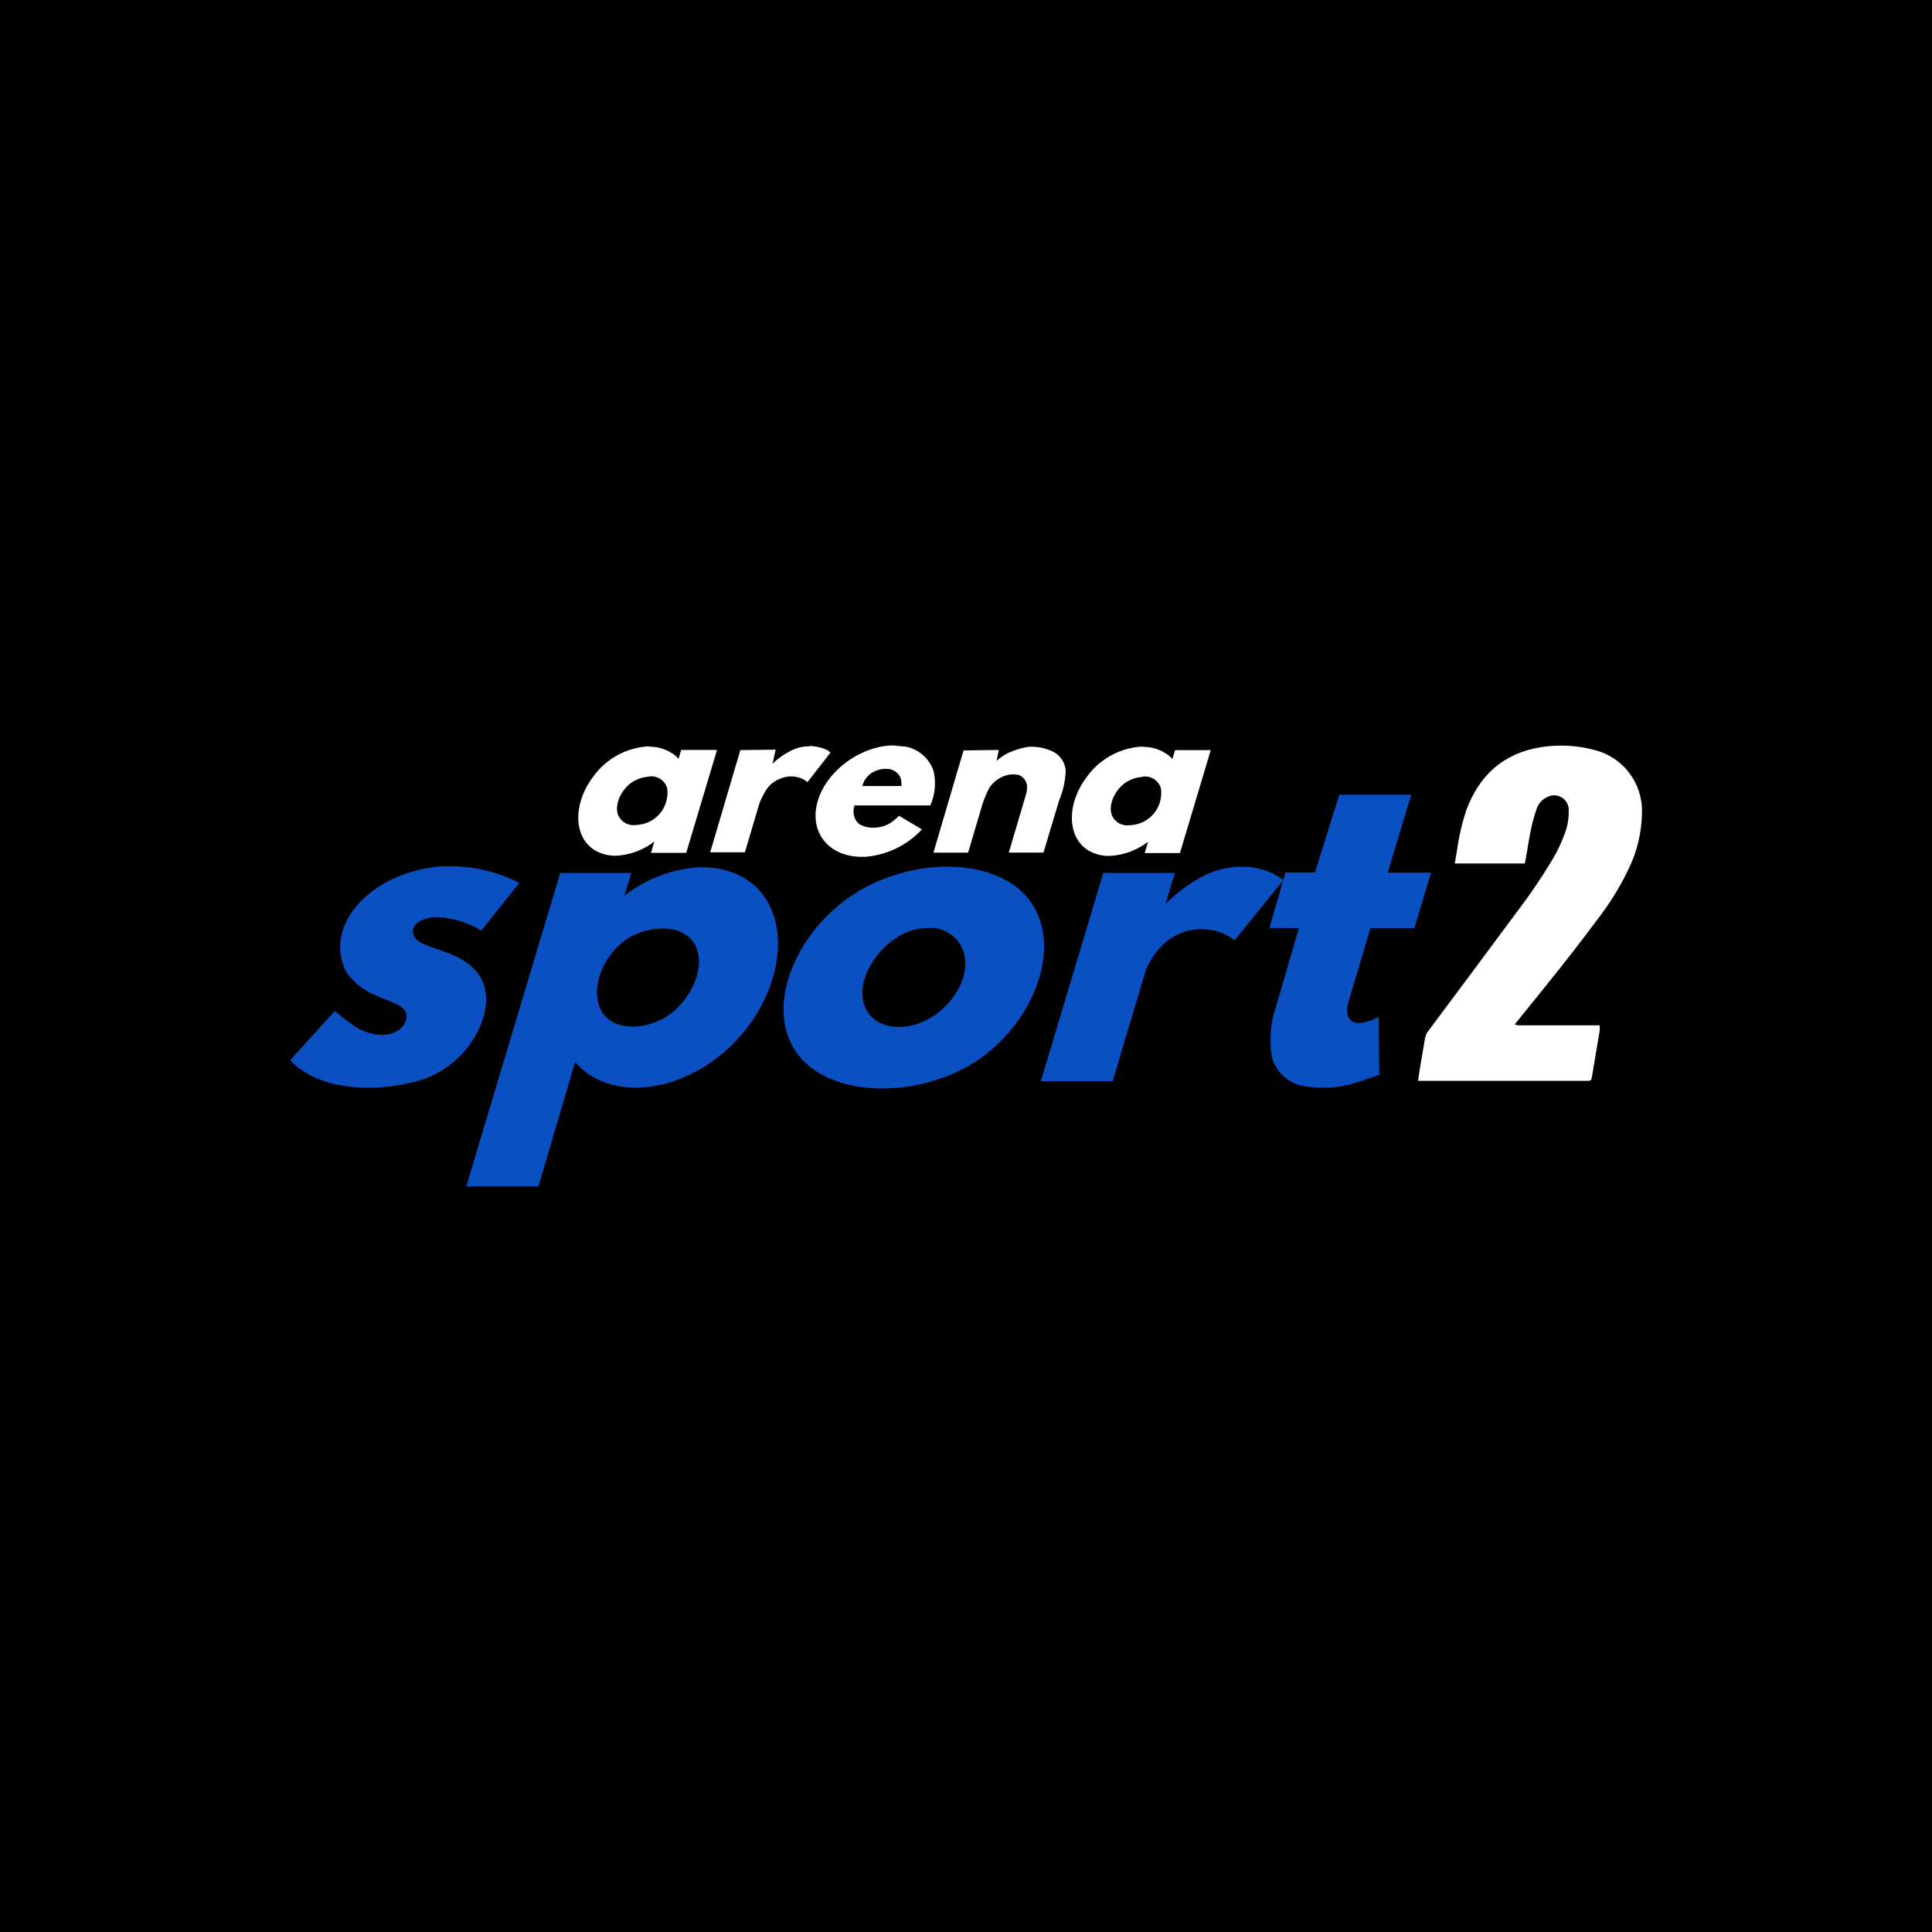
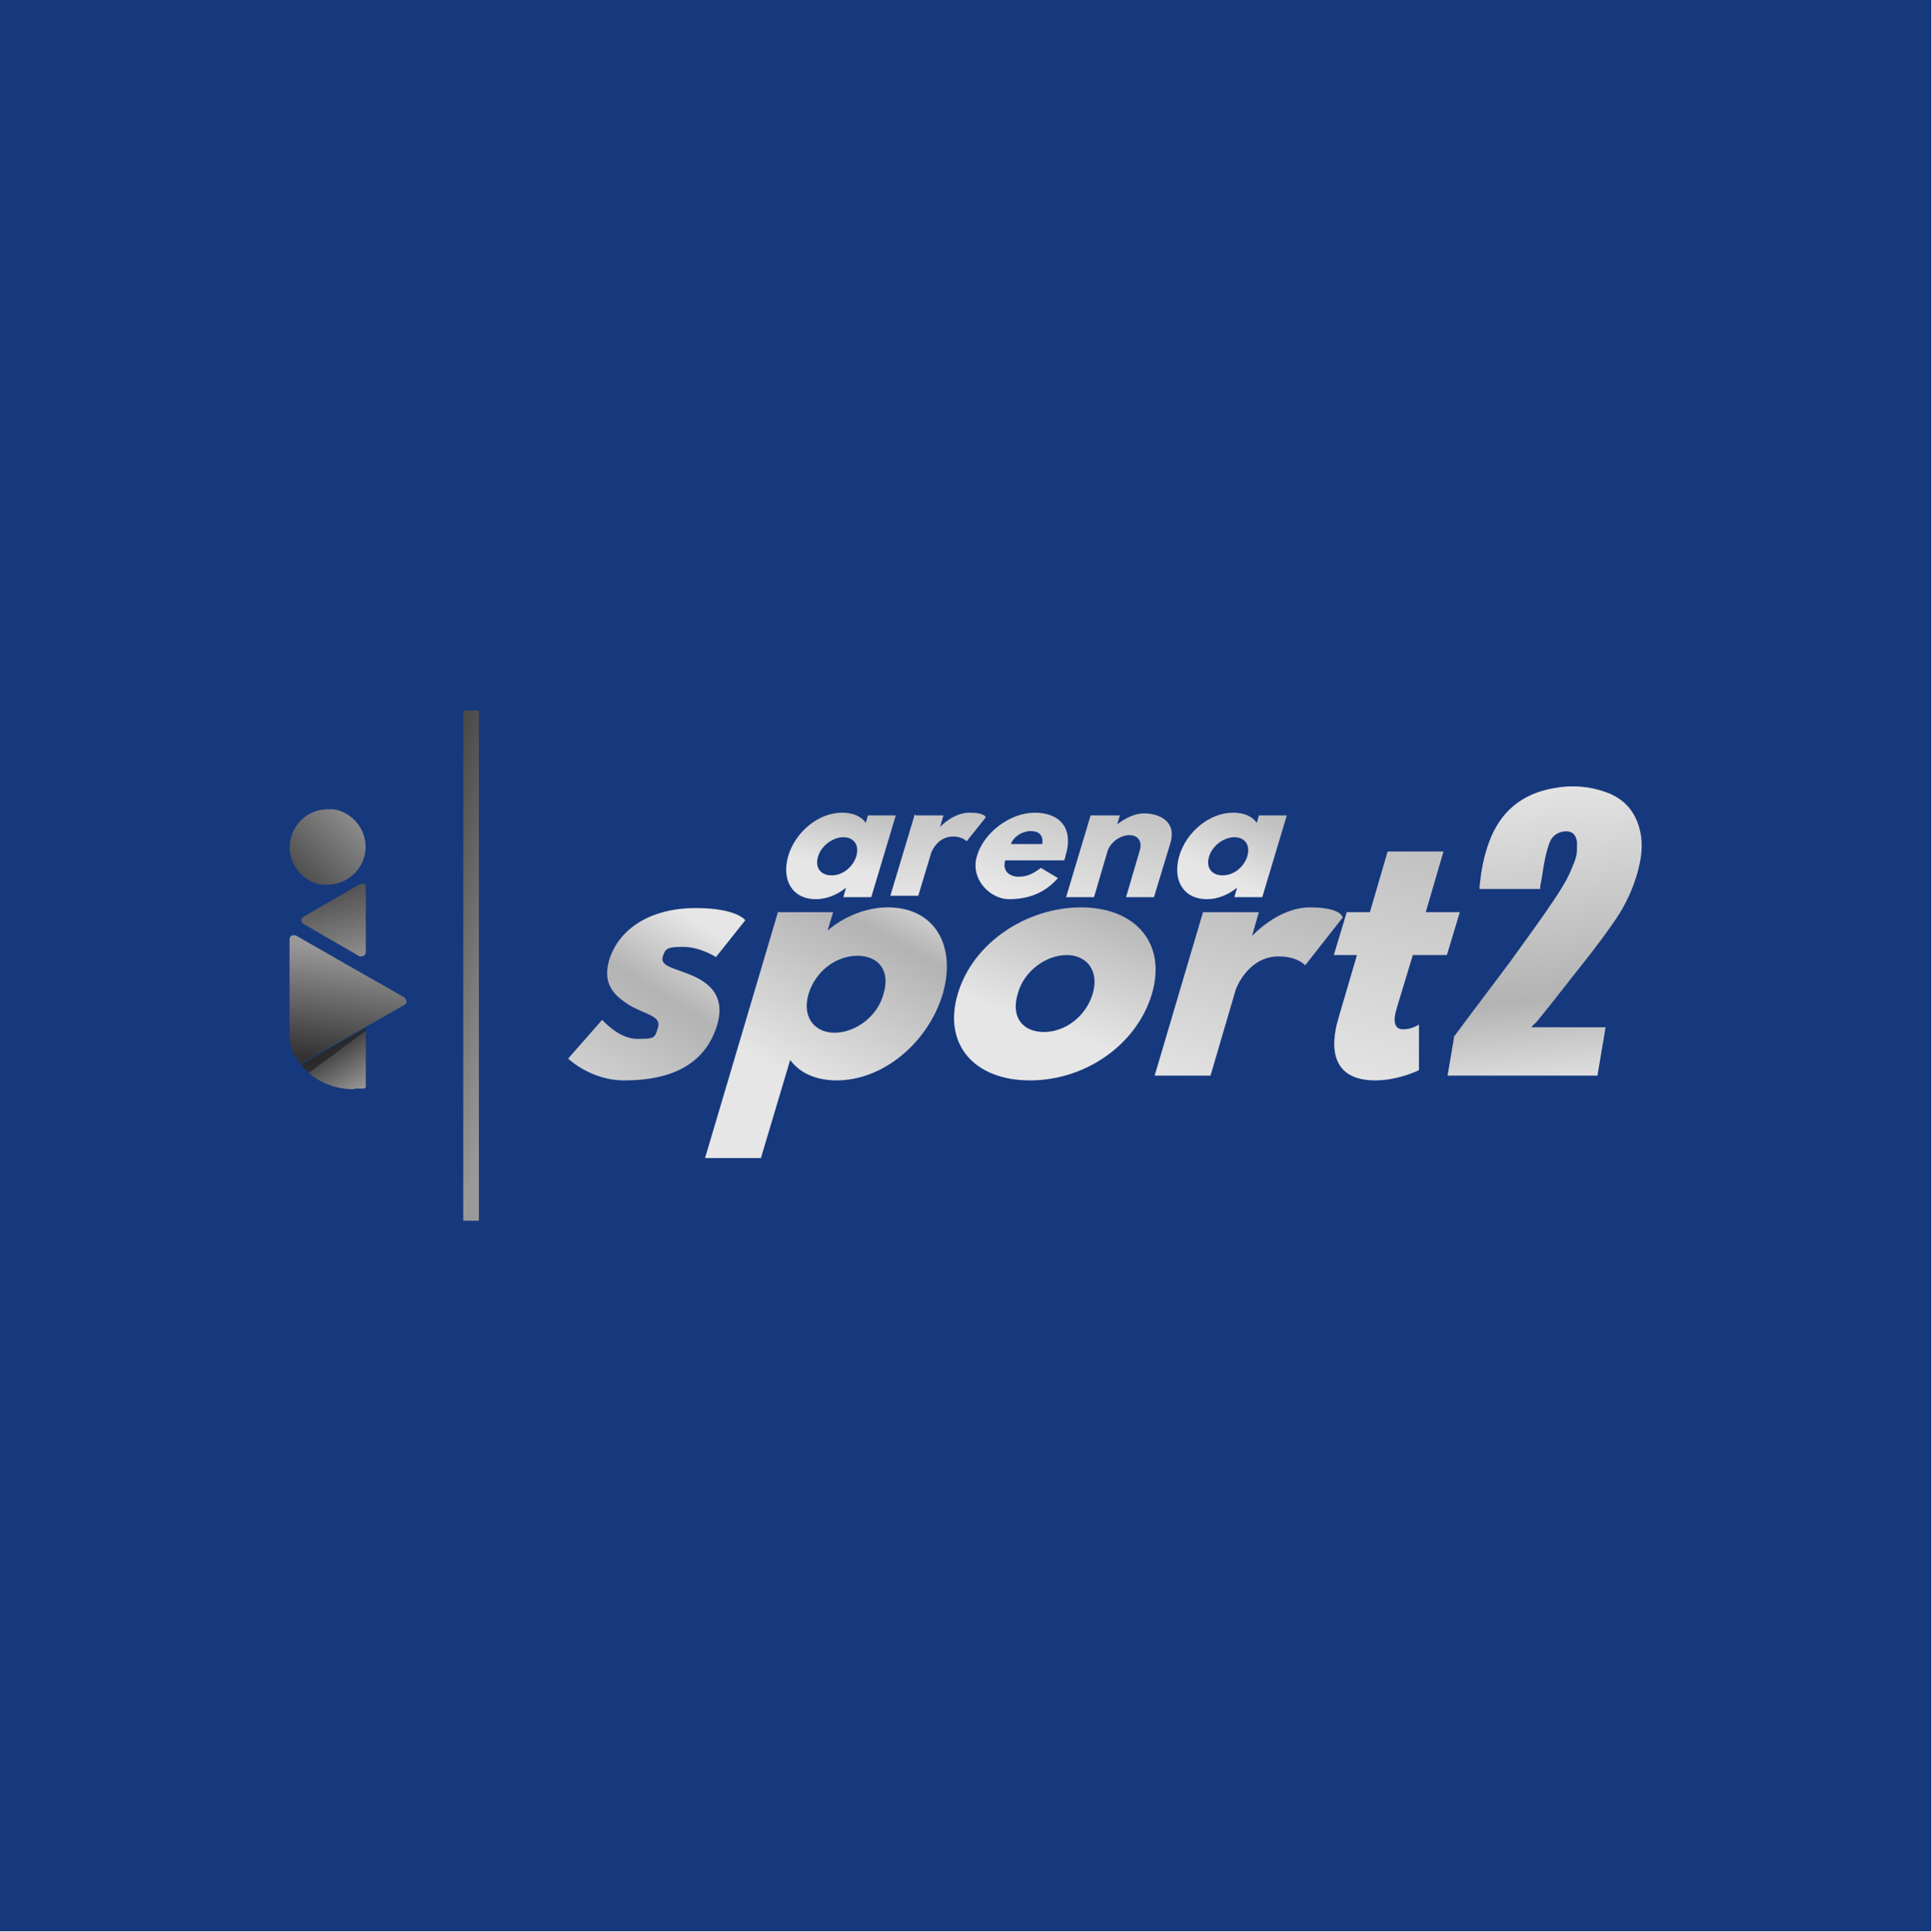
- <svg xmlns="http://www.w3.org/2000/svg" viewBox="0 0 283.46 283.46">
+ <svg xmlns="http://www.w3.org/2000/svg" xmlns:xlink="http://www.w3.org/1999/xlink" version="1.1" viewBox="0 0 283.5 283.5">
  <defs>
-     <style>.cls-1{fill:#fff;}.cls-2{fill:#0a50c2;}</style>
+     <style>
+       .cls-1 {
+         fill: url(#Nepojmenovaný_přechod_27-3);
+       }
+ 
+       .cls-2 {
+         fill: url(#Nepojmenovaný_přechod_27-2);
+       }
+ 
+       .cls-3 {
+         fill: url(#Nepojmenovaný_přechod_27-4);
+       }
+ 
+       .cls-4 {
+         fill: url(#Nepojmenovaný_přechod_20-2);
+       }
+ 
+       .cls-5 {
+         fill: url(#Nepojmenovaný_přechod_20-4);
+       }
+ 
+       .cls-6 {
+         fill: url(#Nepojmenovaný_přechod_20-5);
+       }
+ 
+       .cls-7 {
+         fill: url(#Nepojmenovaný_přechod_20-3);
+       }
+ 
+       .cls-8 {
+         fill: url(#Nepojmenovaný_přechod_20-8);
+       }
+ 
+       .cls-9 {
+         fill: url(#Nepojmenovaný_přechod_20-7);
+       }
+ 
+       .cls-10 {
+         fill: url(#Nepojmenovaný_přechod_20-6);
+       }
+ 
+       .cls-11 {
+         fill: url(#Nepojmenovaný_přechod_20-9);
+       }
+ 
+       .cls-12 {
+         fill: url(#Nepojmenovaný_přechod_27);
+       }
+ 
+       .cls-13 {
+         fill: url(#Nepojmenovaný_přechod_20);
+       }
+ 
+       .cls-14 {
+         fill: url(#Nepojmenovaný_přechod_22);
+       }
+ 
+       .cls-15 {
+         fill: url(#Nepojmenovaný_přechod_24);
+       }
+ 
+       .cls-16 {
+         fill: #16387d;
+       }
+ 
+       .cls-17 {
+         fill: url(#Nepojmenovaný_přechod_20-10);
+       }
+ 
+       .cls-18 {
+         fill: url(#Nepojmenovaný_přechod_20-11);
+       }
+     </style>
+     <linearGradient id="Nepojmenovaný_přechod_20" data-name="Nepojmenovaný přechod 20" x1="122.8" y1="158.9" x2="125.9" y2="174.7" gradientTransform="translate(0 286) scale(1 -1)" gradientUnits="userSpaceOnUse">
+       <stop offset="0" stop-color="#e6e6e6" />
+       <stop offset=".7" stop-color="#b3b3b3" />
+       <stop offset="1" stop-color="#e6e6e6" />
+     </linearGradient>
+     <linearGradient id="Nepojmenovaný_přechod_20-2" data-name="Nepojmenovaný přechod 20" x1="137.1" y1="153.6" x2="140.3" y2="182.3" xlink:href="#Nepojmenovaný_přechod_20" />
+     <linearGradient id="Nepojmenovaný_přechod_20-3" data-name="Nepojmenovaný přechod 20" x1="148.6" y1="155.5" x2="157.8" y2="186.5" xlink:href="#Nepojmenovaný_přechod_20" />
+     <linearGradient id="Nepojmenovaný_přechod_20-4" data-name="Nepojmenovaný přechod 20" x1="162.6" y1="151.2" x2="170.7" y2="184.7" xlink:href="#Nepojmenovaný_přechod_20" />
+     <linearGradient id="Nepojmenovaný_přechod_20-5" data-name="Nepojmenovaný přechod 20" x1="179.3" y1="157.6" x2="187.1" y2="175.9" xlink:href="#Nepojmenovaný_přechod_20" />
+     <linearGradient id="Nepojmenovaný_přechod_20-6" data-name="Nepojmenovaný přechod 20" x1="82.1" y1="116" x2="103.4" y2="150.1" xlink:href="#Nepojmenovaný_přechod_20" />
+     <linearGradient id="Nepojmenovaný_přechod_20-7" data-name="Nepojmenovaný přechod 20" x1="116.6" y1="127.4" x2="133.3" y2="158.8" xlink:href="#Nepojmenovaný_přechod_20" />
+     <linearGradient id="Nepojmenovaný_přechod_20-8" data-name="Nepojmenovaný přechod 20" x1="153.1" y1="135.4" x2="163.2" y2="163.2" xlink:href="#Nepojmenovaný_přechod_20" />
+     <linearGradient id="Nepojmenovaný_přechod_20-9" data-name="Nepojmenovaný přechod 20" x1="176" y1="123.3" x2="196.4" y2="176.5" xlink:href="#Nepojmenovaný_přechod_20" />
+     <linearGradient id="Nepojmenovaný_přechod_20-10" data-name="Nepojmenovaný přechod 20" x1="198.5" y1="124.7" x2="219" y2="197.7" xlink:href="#Nepojmenovaný_přechod_20" />
+     <linearGradient id="Nepojmenovaný_přechod_20-11" data-name="Nepojmenovaný přechod 20" x1="224.1" y1="172.1" x2="228.6" y2="125.4" xlink:href="#Nepojmenovaný_přechod_20" />
+     <linearGradient id="Nepojmenovaný_přechod_22" data-name="Nepojmenovaný přechod 22" x1="54.5" y1="148.1" x2="129.4" y2="128.5" gradientTransform="translate(0 286) scale(1 -1)" gradientUnits="userSpaceOnUse">
+       <stop offset="0" stop-color="#333" />
+       <stop offset=".3" stop-color="#999" />
+     </linearGradient>
+     <linearGradient id="Nepojmenovaný_přechod_27" data-name="Nepojmenovaný přechod 27" x1="48.5" y1="133.1" x2="63.9" y2="109.2" gradientTransform="translate(0 286) scale(1 -1)" gradientUnits="userSpaceOnUse">
+       <stop offset="0" stop-color="#333" />
+       <stop offset=".3" stop-color="#999" />
+     </linearGradient>
+     <linearGradient id="Nepojmenovaný_přechod_24" data-name="Nepojmenovaný přechod 24" x1="50.9" y1="129.2" x2="45.9" y2="137.3" gradientTransform="translate(0 286) scale(1 -1)" gradientUnits="userSpaceOnUse">
+       <stop offset="0" stop-color="#333" />
+       <stop offset="1" stop-color="#1a1a1a" />
+     </linearGradient>
+     <linearGradient id="Nepojmenovaný_přechod_27-2" data-name="Nepojmenovaný přechod 27" x1="47" y1="160" x2="63.1" y2="104.5" xlink:href="#Nepojmenovaný_přechod_27" />
+     <linearGradient id="Nepojmenovaný_přechod_27-3" data-name="Nepojmenovaný přechod 27" x1="49.3" y1="130.3" x2="57" y2="184" xlink:href="#Nepojmenovaný_přechod_27" />
+     <linearGradient id="Nepojmenovaný_přechod_27-4" data-name="Nepojmenovaný přechod 27" x1="40.4" y1="153.9" x2="85.1" y2="199.2" xlink:href="#Nepojmenovaný_přechod_27" />
  </defs>
-   <g id="Layer_2" data-name="Layer 2">
-     <g id="Sport">
-       <g id="arenasport2">
-         <rect width="283.46" height="283.46" />
-         <g id="logo">
-           <path class="cls-1" d="M223.71,126.69c-3.44,0-6.8,0-10.26,0,.13-.78.23-1.46.35-2.15a32.64,32.64,0,0,1,1.31-5.61c1.9-5.18,5.47-8.43,11-9.31a18.83,18.83,0,0,1,7.8.41,9.2,9.2,0,0,1,7,9.12,19.34,19.34,0,0,1-2,8.42,40.36,40.36,0,0,1-4.52,7.3c-3.59,4.86-7.39,9.55-11.2,14.24l-.95,1.2a3.16,3.16,0,0,0,.58.13c.41,0,.83,0,1.24,0h10.64a5.23,5.23,0,0,1,0,.8c-.37,2.27-.76,4.53-1.14,6.79-.09.49-.14.53-.65.55H209.49l-1.44,0c.1-.63.17-1.18.26-1.74.26-1.5.52-3,.77-4.52a2.49,2.49,0,0,1,.48-1.06q6.52-8.72,13-17.47a82.64,82.64,0,0,0,5.13-7.54,22.36,22.36,0,0,0,2-4.25,8.59,8.59,0,0,0,.47-2.84V119A2.15,2.15,0,0,0,226.9,117a2.74,2.74,0,0,0-1.41,1.58,22.88,22.88,0,0,0-.81,2.83c-.32,1.49-.54,3-.81,4.52C223.84,126.18,223.78,126.39,223.71,126.69Z" />
-           <path class="cls-2" d="M138.75,127.15a26.25,26.25,0,0,0-11.71,3c-9,4.7-14.72,15.81-10.86,23.16s16.25,8.16,25.22,3.46,14.38-15.95,10.53-23.3c-2.29-4.36-7.47-6.38-13.19-6.31Zm-2.61,9a5.09,5.09,0,0,1,5.48,4.93c.21,3.77-3.27,8.09-7.34,9.24s-7.55-.57-7.75-4.33,3.33-8.36,7.41-9.52a8.3,8.3,0,0,1,2.2-.32Z" />
-           <path class="cls-2" d="M102.87,127.22a20,20,0,0,0-11.25,4.18l1-3.34H82.2l-13.79,46H79l5.38-18.25A9.71,9.71,0,0,0,87,158c6.49,3.75,16.81.62,22.82-7.49s5.75-18-.73-21.75a12,12,0,0,0-6.17-1.5Zm-5.71,9c2.45,0,4.55,1.05,5.19,3.34,1,3.48-1.81,8.48-5.65,10.18s-7.94,1-8.91-2.51,1.54-8.41,5.38-10.11a10.05,10.05,0,0,1,4-.89Z" />
-           <path class="cls-2" d="M182,127.17a11.69,11.69,0,0,0-4.93,1.11,21.27,21.27,0,0,0-6.06,4.35l1.36-4.56H161.88l-9.18,30.58h10.54l4.92-16.49a14.71,14.71,0,0,1,1.46-2.44,8.61,8.61,0,0,1,3.9-2.92,8.1,8.1,0,0,1,4.86-.2,7.23,7.23,0,0,1,2.76,1.37l7.14-8.84a9.53,9.53,0,0,0-6.28-1.95Z" />
-           <path class="cls-2" d="M65.73,127.08a20,20,0,0,0-5.37.84c-7.49,2.23-11.93,8.18-10,13.65a5.48,5.48,0,0,0,.57,1.22,9.81,9.81,0,0,0,3.86,3.11c1,.44,2.1.85,3.09,1.29,1.34.6,1.77,1.17,1.77,1.89,0,1.67-1.92,3.1-4.5,2.69a7.89,7.89,0,0,1-3.58-1.53,24.72,24.72,0,0,1-2.45-1.93l-6.55,7.25c4.21,4.48,12.12,4.64,17.88,3.26a14.22,14.22,0,0,0,10.34-9.14h0a10.84,10.84,0,0,0,.55-3.36c-.37-4.66-4.1-6-7.3-7.1-2.15-.72-3.55-1.25-3.46-2.82.29-1.38,2.48-2.15,4.95-1.7a13.53,13.53,0,0,1,5.09,1.84l5.57-7a22.29,22.29,0,0,0-10.43-2.44Z" />
-           <path class="cls-2" d="M207.06,116.6H196.5L192.93,128H188.6l-2.36,8.16h4.33l-3.76,12.93a14.68,14.68,0,0,0-.37,4.41,5.75,5.75,0,0,0,5.07,5.87,15.84,15.84,0,0,0,7.85-.66l3-1-.07-8.5-1.22.52a8.55,8.55,0,0,1-1.43.36c-1.48.12-2-.78-2-2a4.52,4.52,0,0,1,.26-1.27l3.17-10.64h6.44l2.46-8.15h-6.37Z" />
-           <path class="cls-1" d="M118.76,109.5a5.78,5.78,0,0,0-2.71.64,10.35,10.35,0,0,0-2.7,1.91l.45-2.06-5.18.06-4.42,15,5.09,0,2.17-7.32a14.76,14.76,0,0,1,1-1.91,4,4,0,0,1,2-1.56,3.9,3.9,0,0,1,2.55-.23,3.14,3.14,0,0,1,1.46.73l3.36-4.32c-.63-.86-3-1-3-1Z" />
-           <path class="cls-1" d="M95.22,109.5A10.69,10.69,0,0,0,87,114c-3,4-2.86,8.94.36,10.8a5.87,5.87,0,0,0,3.06.75A9.94,9.94,0,0,0,96,123.47l-.49,1.66h5.17l4.52-15.1H99.94l-.38,1.3a5,5,0,0,0-1.26-1,6.16,6.16,0,0,0-3.08-.78Zm0,4.42a2.43,2.43,0,0,1,2.66,1.68,4.74,4.74,0,0,1-2.68,5,5,5,0,0,1-2,.45,2.43,2.43,0,0,1-2.58-1.66c-.49-1.73.9-4.21,2.81-5a5.11,5.11,0,0,1,1.77-.44Z" />
-           <path class="cls-1" d="M167.67,109.53a10.72,10.72,0,0,0-8.25,4.5c-3,4-2.86,8.94.36,10.8a5.93,5.93,0,0,0,3.07.75,10,10,0,0,0,5.59-2.08l-.49,1.66h5.17l4.52-15.1H172.4l-.39,1.3a4.64,4.64,0,0,0-1.26-1,6.13,6.13,0,0,0-3.08-.78Zm0,4.42a2.42,2.42,0,0,1,2.65,1.68,4.73,4.73,0,0,1-2.67,5,5,5,0,0,1-2,.45,2.44,2.44,0,0,1-2.59-1.66c-.48-1.73.91-4.21,2.81-5a5.22,5.22,0,0,1,1.78-.44Z" />
-           <path class="cls-1" d="M151.19,109.54a10,10,0,0,0-2.53.63,7,7,0,0,0-2.45,1.47l.34-1.61-5.18.07-4.42,15,5.09,0,2.17-7.33a18.93,18.93,0,0,1,.91-2.13A4.4,4.4,0,0,1,147,114a3.7,3.7,0,0,1,2.48-.29,2.23,2.23,0,0,1,.42.23,1.89,1.89,0,0,1,.78,1.75,3.26,3.26,0,0,1-.13.81l-2.54,8.59,5.09,0s1.8-6.06,2.32-7.72a12.47,12.47,0,0,0,.94-4.29,3.4,3.4,0,0,0-2.06-2.89,7.18,7.18,0,0,0-3.15-.63Z" />
-           <path class="cls-1" d="M131.43,109.38a8.88,8.88,0,0,0-.89,0c-5,.37-9.81,4.32-10.73,8.82s2.38,7.86,7.37,7.49a12.71,12.71,0,0,0,8.08-4l-3.36-2a7.69,7.69,0,0,1-1.34,1.11,4.92,4.92,0,0,1-2.54.64,3.84,3.84,0,0,1-2.08-.62,2.53,2.53,0,0,1-.56-2.64h11.11v0a8,8,0,0,0,.48-5.07,5.42,5.42,0,0,0-4.21-3.59h-.11l-.13,0a9.42,9.42,0,0,0-1.09-.09ZM130,112.81a2.21,2.21,0,0,1,2.16,1.38,3.77,3.77,0,0,1,.09,1.14h-5.73a3.2,3.2,0,0,1,2.13-2.29,3.81,3.81,0,0,1,1.14-.24Z" />
+   <g>
+     <g id="Vrstva_1">
+       <rect class="cls-16" width="283.5" height="283.5" />
+       <g>
+         <g id="ARENA_SPORT_bk">
+           <g id="arena">
+             <path class="cls-13" d="M123.6,119.3c1.6,0,2.8.5,3.5,1.5l.3-1.1h4.1l-3.6,12h-4.1l.4-1.4h0c-1.2,1-2.8,1.7-4.4,1.7-3.5,0-5.1-2.8-4.1-6.3s4.4-6.4,7.9-6.4h0,0ZM122.1,128.5c1.6,0,3.1-1.2,3.6-2.8.5-1.7-.4-2.8-1.9-2.8s-3.2,1.2-3.7,2.8c-.5,1.6.3,2.8,2,2.8Z" />
+             <path class="cls-4" d="M134.4,119.7h4.1l-.5,1.7h0s1.9-2.1,4.3-2.1,2.4.7,2.4.7l-2.8,3.5s-.6-.7-2-.7c-2.2,0-3.1,2.1-3.2,2.4l-1.9,6.3h-4.1l3.6-12h0Z" />
+             <path class="cls-7" d="M147.6,126.2c-.6,1.8.8,2.5,1.9,2.5s2-.3,3.3-1.3l2.5,1.5c-2,2.3-4.5,3.1-7.2,3.1s-5.7-2.9-4.7-6.3c1-3.5,4.9-6.4,8.5-6.4s5.8,2.2,4.5,6.4c0,.2-.1.4-.2.6h-8.7s0,0,0,0ZM153,123.9c.2-1.3-.5-1.9-1.7-1.9s-2.5.8-2.9,1.9h4.6Z" />
+             <path class="cls-5" d="M160.3,119.7h4.1l-.4,1.3h0c1.2-.9,2.6-1.6,3.9-1.6,2.2,0,4.9,1.1,3.9,4.4l-2.4,7.9h-4.1l2-6.8c.4-1.2-.1-2.3-1.5-2.3s-2.8,1.1-3.2,2.3l-2,6.8h-4.1l3.6-12h0Z" />
+             <path class="cls-6" d="M181,119.3c1.6,0,2.8.5,3.5,1.5l.3-1.1h4.1l-3.6,12h-4.1l.4-1.4h0c-1.2,1-2.8,1.7-4.4,1.7-3.5,0-5.1-2.8-4.1-6.3s4.4-6.4,7.9-6.4h0ZM179.5,128.5c1.6,0,3.1-1.2,3.6-2.8.5-1.7-.4-2.8-1.9-2.8s-3.2,1.2-3.7,2.8c-.5,1.6.3,2.8,2,2.8h0Z" />
+           </g>
+           <g id="sport">
+             <path class="cls-10" d="M109.4,135.1l-4.3,5.4s-2.3-1.5-4.8-1.5-2.6.3-3,1.4c-.4,1.3,1.2,1.6,3,2.3,2.9,1,6.4,2.8,5,7.7-2.1,7.1-8.8,8.2-13.7,8.2s-8.2-3.2-8.2-3.2l5-5.7s2.4,2.8,5.1,2.8,2.6-.1,3.1-1.7c.5-1.7-2-1.9-4.3-3.3-2-1.3-3.9-2.9-2.9-6.5,1.5-4.9,6.4-7.7,12.7-7.7s7.4,1.9,7.4,1.9h0Z" />
+             <path class="cls-9" d="M122.9,158.6c-3.2,0-5.5-1.1-6.9-3l-4.3,14.4h-8.2l10.7-36.1h8.1l-.8,2.7h0c2.3-2,5.6-3.4,8.8-3.4,7,0,10.1,5.7,8.1,12.7-2.1,7-8.6,12.7-15.6,12.7ZM125.9,140.3c-3.2,0-6.2,2.3-7.2,5.6-1,3.3.8,5.7,3.8,5.7s6.3-2.3,7.2-5.7c1-3.3-.6-5.6-3.9-5.6h0Z" />
+             <path class="cls-8" d="M158.7,133.2c7.9,0,12.6,5.2,10.4,12.7-2.2,7.4-9.7,12.7-17.9,12.7s-12.8-5.3-10.6-12.7c2.2-7.5,10.1-12.7,18.1-12.7h0ZM153.2,151.5c3.2,0,6.2-2.3,7.2-5.6,1-3.3-.8-5.7-3.8-5.7s-6.3,2.3-7.2,5.7c-1,3.3.6,5.6,3.9,5.6,0,0,0,0,0,0Z" />
+             <path class="cls-11" d="M176.6,133.9h8.2l-1,3.5h0s3.8-4.2,8.5-4.2,4.8,1.5,4.8,1.5l-5.5,7s-1.1-1.3-3.9-1.3c-4.3,0-6.1,4.3-6.3,4.9l-3.7,12.6h-8.2l7.1-24h0Z" />
+             <path class="cls-17" d="M203.7,125h8.2l-2.6,8.9h5l-1.9,6.3h-5l-2.3,7.6c-.7,2.2-.4,3.3.9,3.3s2.3-.7,2.3-.7v6.7c0,0-3,1.5-6.4,1.5-6.5,0-6.7-4.9-5.4-9.2l2.7-9.2h-3.4l1.9-6.3h3.4l2.6-8.9h0s0,0,0,0Z" />
+           </g>
+         </g>
+         <path id="_2" class="cls-18" d="M213.5,152l-1,5.9h22l1.2-7.1h-10.9s.5-.6.7-.7c1.8-2.2,3.6-4.5,5.4-6.8,1.9-2.4,3.9-4.9,5.7-7.5,1.6-2.2,2.8-4.5,3.6-7.1.6-2,1-3.9.7-6-.5-3.1-2.1-5.3-5.1-6.4-2.5-.9-5.1-1.1-7.7-.6-4.7.8-7.9,3.5-9.5,7.9-.8,2.1-1.2,4.4-1.4,6.6,0,0,0,.3,0,.3h8.9s0-.3,0-.4c.3-1.3.4-2.6.7-4,.2-.9.4-1.8.8-2.7.3-.6.9-1.1,1.7-1.3,1-.2,2,0,2.2,1.5,0,.4,0,.7,0,1.1,0,.9-.3,1.7-.7,2.6-.6,1.6-1.5,3-2.4,4.4-2.2,3.3-4.5,6.4-6.8,9.6-2.6,3.5-5.3,7-7.8,10.4-.1.2-.4.5-.4.5h0s0,0,0,0Z" />
+         <g id="i_BK">
+           <rect id="PASIK" class="cls-14" x="68" y="104.3" width="2.3" height="74.9" />
+           <g id="I">
+             <path class="cls-12" d="M52,159.8h1.4c.2,0,.3-.2.3-.3v-8.2l-8.4,6.2c1.7,1.5,4.1,2.4,6.7,2.4Z" />
+             <path class="cls-15" d="M45.3,157.5l8.4-6.2v-.4l-9.5,5.4c.3.4.7.8,1.2,1.2Z" />
+             <path class="cls-2" d="M53.1,129.8c0,0-.2,0-.3,0l-8.3,4.8c0,0-.2.1-.2.2-.2.3,0,.6.2.8l8.3,4.8c0,0,.2,0,.3,0,.3,0,.6-.3.6-.6v-9.5c0-.1,0-.2,0-.3-.1-.2-.3-.3-.5-.3h0Z" />
+             <path class="cls-1" d="M59.5,146.5l-9.3-5.3-6.8-3.9c0,0-.2,0-.3,0h0s0,0-.1,0c-.3,0-.5.3-.5.6v13.9c0,.8.1,1.6.4,2.4,0,.1.1.3.2.4,0,0,0,0,0,0,0,.1.1.3.2.4,0,0,0,0,0,0,.2.4.5.9.8,1.2h0s9.5-5.4,9.5-5.4l5.8-3.3c0,0,.2-.1.2-.2.2-.3,0-.6-.2-.8h0Z" />
+             <path class="cls-3" d="M47.2,129.8c3,.5,5.9-1.6,6.4-4.6.5-3-1.6-5.9-4.6-6.4-.3,0-.6,0-.9,0-2.7,0-5,1.9-5.5,4.7-.5,3,1.6,5.9,4.6,6.4Z" />
+           </g>
        </g>
      </g>
    </g>
  </g>
</svg>
